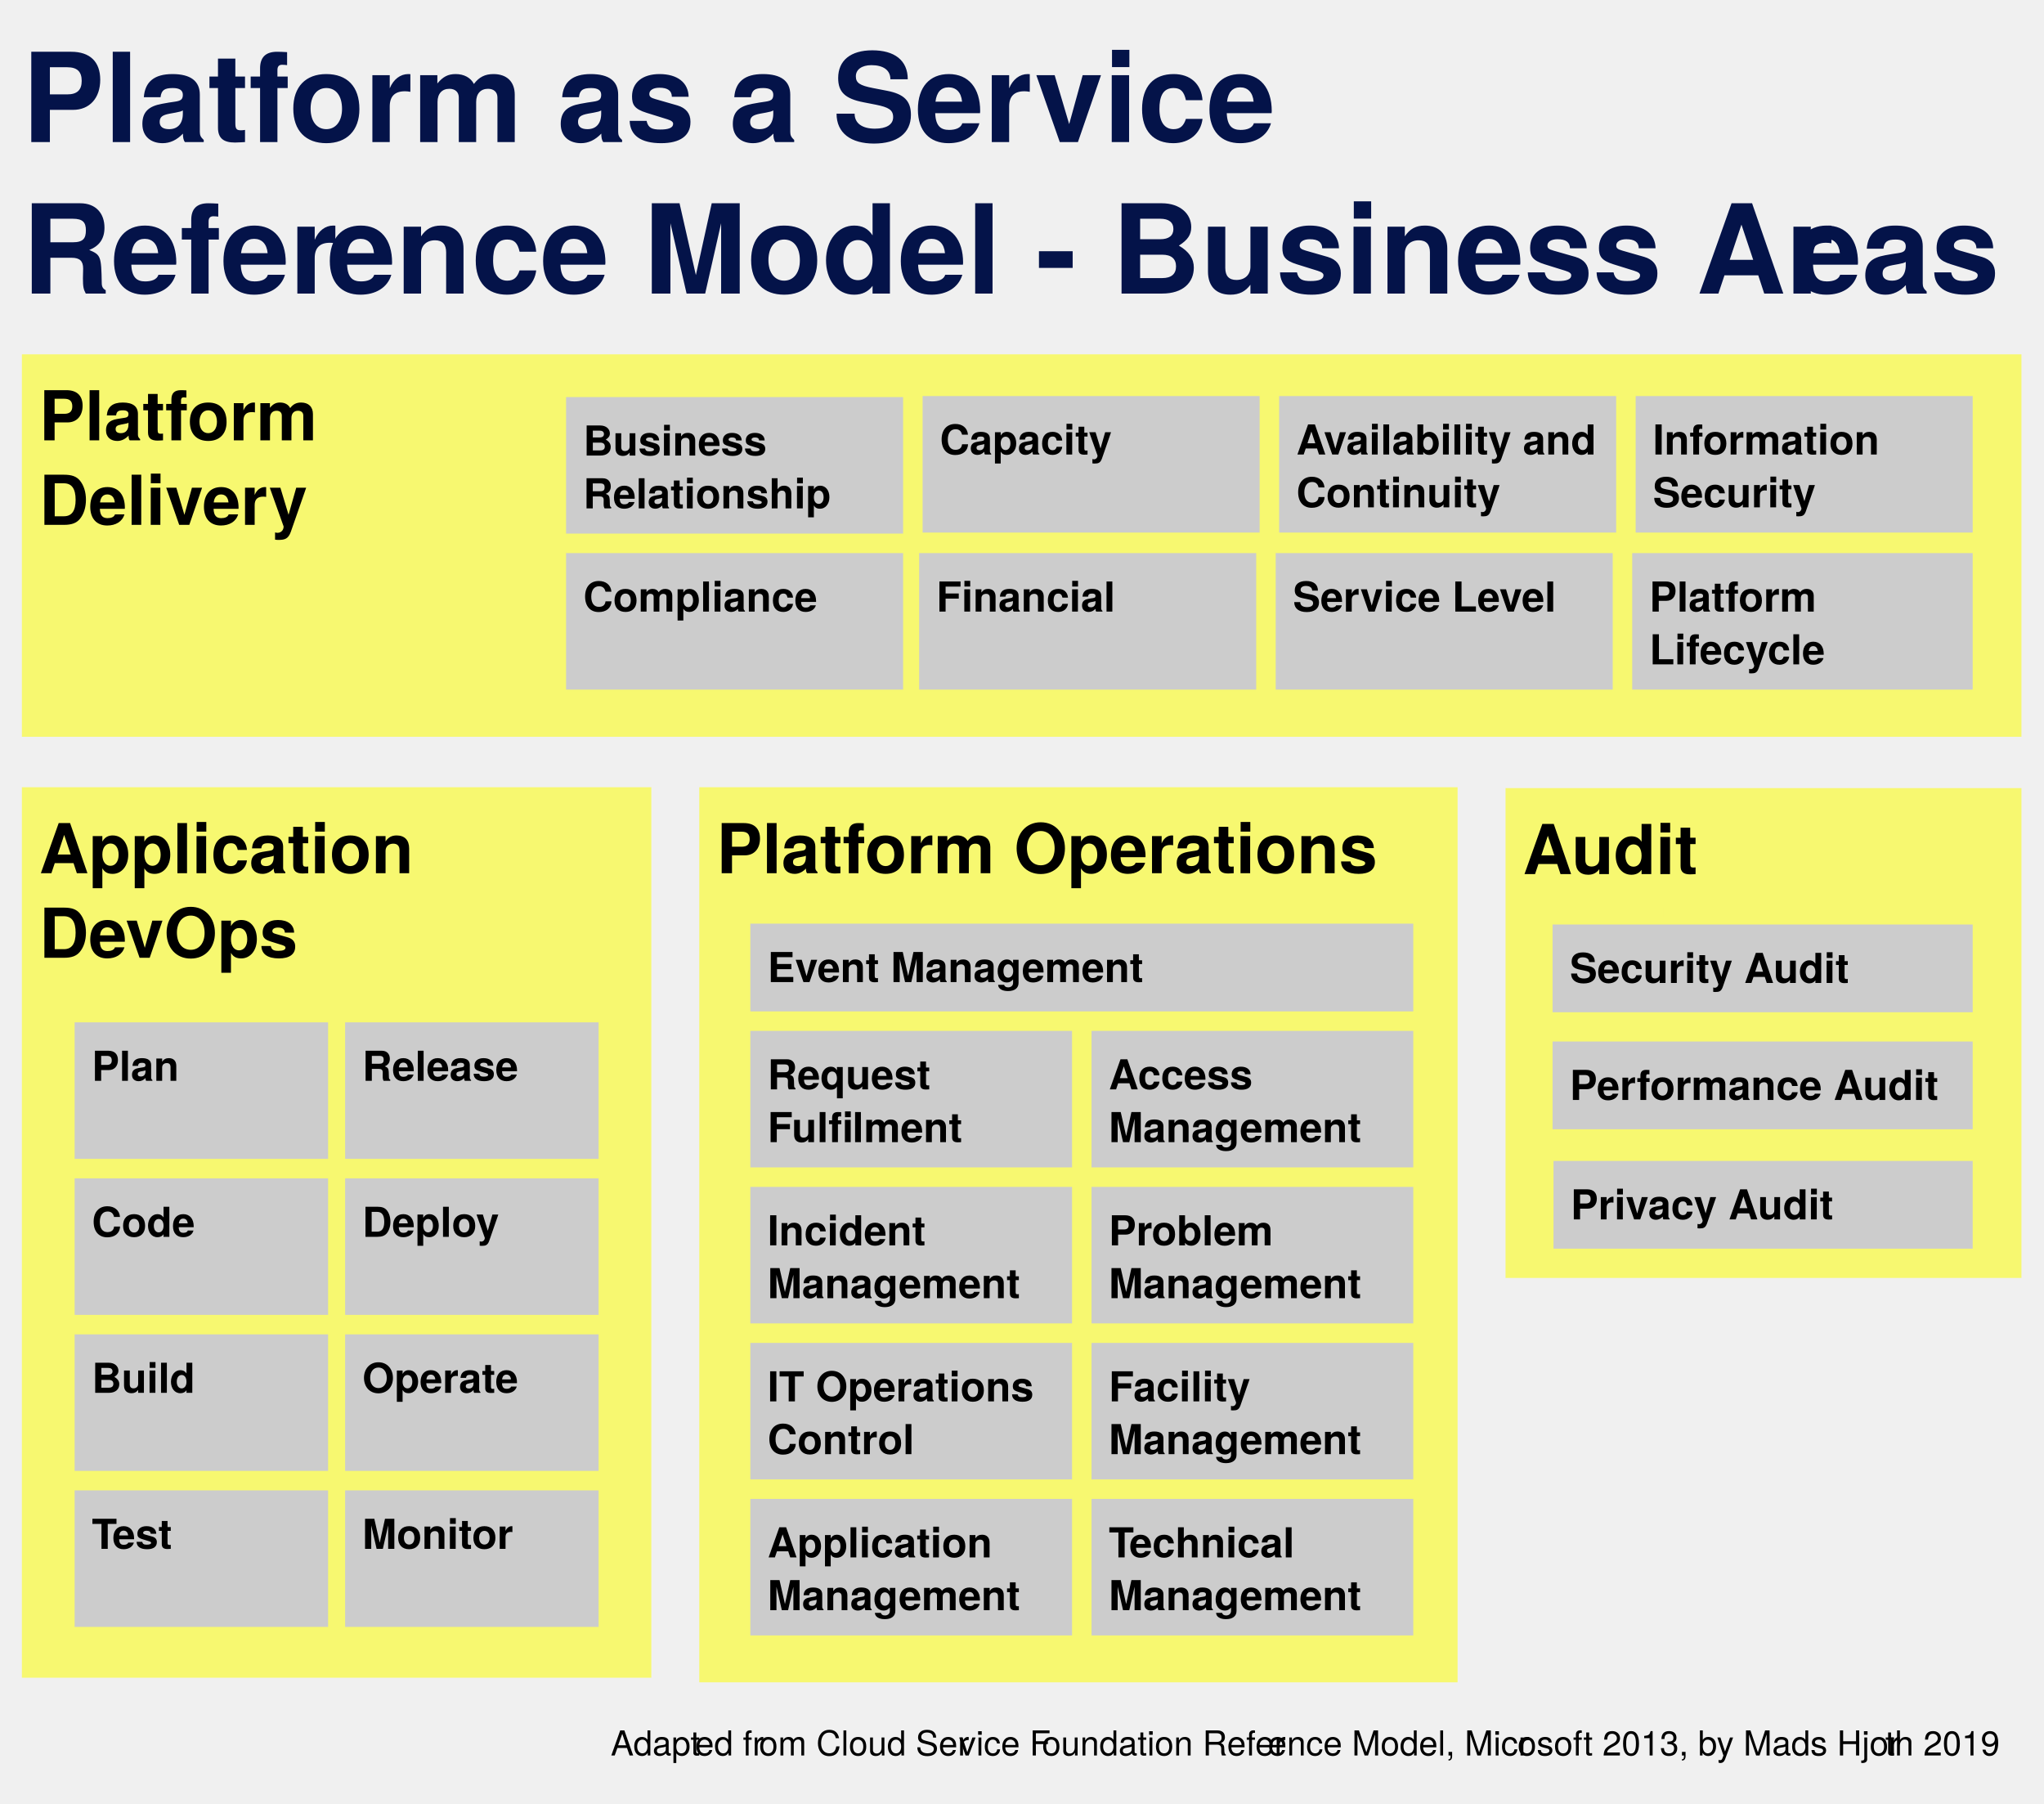
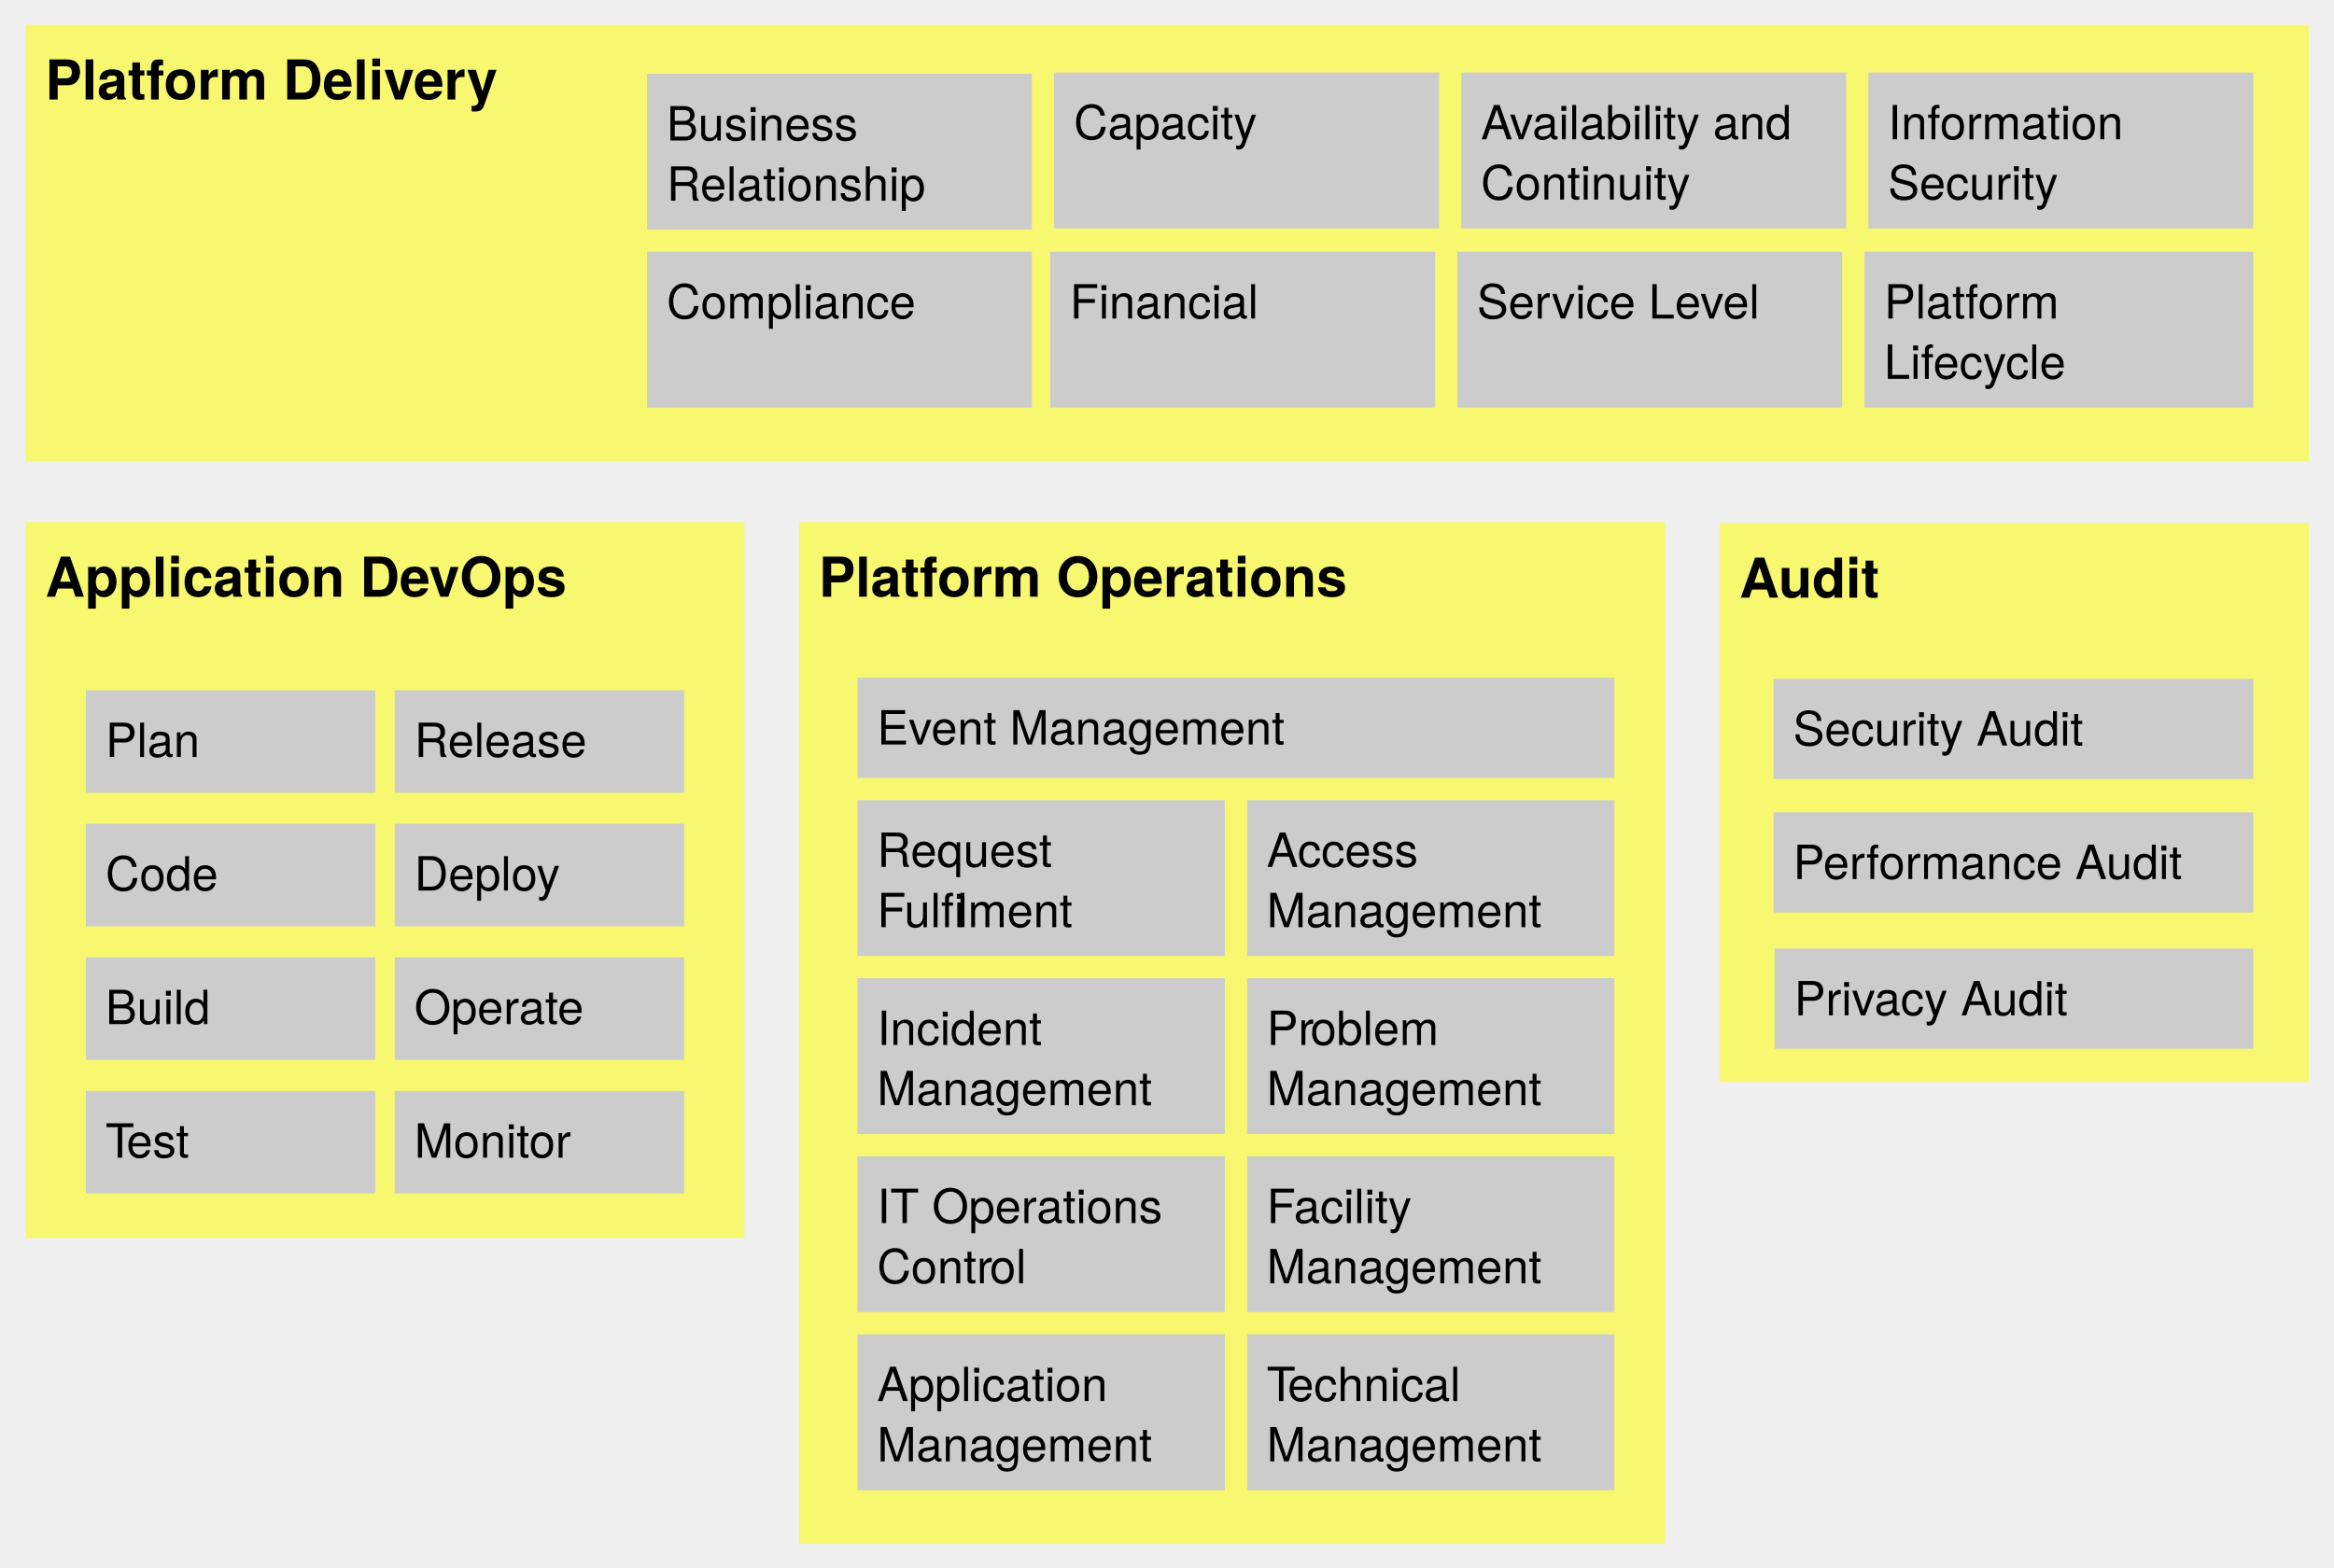
- <svg xmlns="http://www.w3.org/2000/svg" version="1.1" viewBox="10.331 8.331 594.339 524.339" width="594.339pt" height="524.339pt">
+ <svg xmlns="http://www.w3.org/2000/svg" version="1.1" viewBox="7.331 16.331 594.339 399.339" width="594.339pt" height="399.339pt">
  <defs>
-     <font-face font-family="Helvetica Neue" font-size="36" panose-1="2 11 6 4 2 2 2 2 2 4" units-per-em="1000" underline-position="-75" underline-thickness="50" slope="0" x-height="517" cap-height="714" ascent="975.006" descent="-216.995" font-weight="600">
+     <font-face font-family="Helvetica Neue" font-size="14" panose-1="2 11 6 4 2 2 2 2 2 4" units-per-em="1000" underline-position="-75" underline-thickness="50" slope="0" x-height="517" cap-height="714" ascent="975.006" descent="-216.995" font-weight="600">
      <font-face-src>
        <font-face-name name="HelveticaNeue-Medium" />
      </font-face-src>
    </font-face>
-     <font-face font-family="Helvetica Neue" font-size="18" panose-1="2 11 6 4 2 2 2 2 2 4" units-per-em="1000" underline-position="-75" underline-thickness="50" slope="0" x-height="517" cap-height="714" ascent="975.006" descent="-216.995" font-weight="600">
+     <font-face font-family="Helvetica Neue" font-size="12" panose-1="2 0 4 3 0 0 0 2 0 4" units-per-em="1000" underline-position="-100" underline-thickness="50" slope="0" x-height="523" cap-height="721" ascent="966.995" descent="-212.997" font-weight="300">
      <font-face-src>
-         <font-face-name name="HelveticaNeue-Medium" />
-       </font-face-src>
-     </font-face>
-     <font-face font-family="Helvetica Neue" font-size="20" panose-1="2 11 6 4 2 2 2 2 2 4" units-per-em="1000" underline-position="-75" underline-thickness="50" slope="0" x-height="517" cap-height="714" ascent="975.006" descent="-216.995" font-weight="600">
-       <font-face-src>
-         <font-face-name name="HelveticaNeue-Medium" />
-       </font-face-src>
-     </font-face>
-     <font-face font-family="Helvetica Neue" font-size="12" panose-1="2 0 8 3 0 0 0 9 0 4" units-per-em="1000" underline-position="-100" underline-thickness="50" slope="0" x-height="517" cap-height="714" ascent="975.006" descent="-216.995" font-weight="bold">
-       <font-face-src>
-         <font-face-name name="HelveticaNeue-Bold" />
-       </font-face-src>
-     </font-face>
-     <font-face font-family="Helvetica Neue" font-size="10" panose-1="2 11 4 3 2 2 2 2 2 4" units-per-em="1000" underline-position="-75" underline-thickness="50" slope="0" x-height="514" cap-height="714" ascent="966.995" descent="-212.997" font-weight="300">
-       <font-face-src>
-         <font-face-name name="HelveticaNeue-Thin" />
+         <font-face-name name="HelveticaNeue-Light" />
      </font-face-src>
    </font-face>
  </defs>
  <g stroke="none" stroke-opacity="1" stroke-dasharray="none" fill="none" fill-opacity="1">
    <g>
-       <text transform="translate(16.69568 14.62898)" fill="#041349">
-         <tspan font-family="Helvetica Neue" font-size="36" font-weight="600" fill="#041349" x="0" y="35" textLength="363.528">Platform as a Service </tspan>
-         <tspan font-family="Helvetica Neue" font-size="36" font-weight="600" fill="#041349" x="0" y="79.044" textLength="89.388">Refer</tspan>
-         <tspan font-family="Helvetica Neue" font-size="36" font-weight="600" fill="#041349" x="88.74" y="79.044" textLength="426.888">ence Model - Business Ar</tspan>
-         <tspan font-family="Helvetica Neue" font-size="36" font-weight="600" fill="#041349" x="514.98" y="79.044" textLength="58.716">eas</tspan>
+       <rect x="13.861" y="149.315" width="183.024" height="182.338" fill="#f7f870" />
+       <text transform="translate(18.86104 154.3152)" fill="black">
+         <tspan font-family="Helvetica Neue" font-size="14" font-weight="600" fill="black" x="0" y="14" textLength="128.646">Application DevOps</tspan>
      </text>
-       <text transform="translate(32.03033 438.4713)" fill="white">
-         <tspan font-family="Helvetica Neue" font-size="18" font-weight="600" fill="white" x="0" y="18" textLength="110.358">Development</tspan>
+       <rect x="29.196" y="192.153" width="73.701" height="26.114" fill="#ccc" />
+       <text transform="translate(34.19568 197.1534)" fill="black">
+         <tspan font-family="Helvetica Neue" font-size="12" font-weight="300" x="0" y="12" textLength="22.452">Plan</tspan>
      </text>
-       <rect x="16.696" y="237.189" width="183.024" height="258.874" fill="#f7f870" />
-       <text transform="translate(21.69568 242.1892)" fill="black">
-         <tspan font-family="Helvetica Neue" font-size="20" font-weight="600" fill="black" x="0" y="20" textLength="110.04">Application </tspan>
-         <tspan font-family="Helvetica Neue" font-size="20" font-weight="600" fill="black" x="0" y="44.58" textLength="73.74">DevOps</tspan>
+       <rect x="29.196" y="226.169" width="73.701" height="26.114" fill="#ccc" />
+       <text transform="translate(34.19568 231.1692)" fill="black">
+         <tspan font-family="Helvetica Neue" font-size="12" font-weight="300" x="0" y="12" textLength="28.236">Code</tspan>
      </text>
-       <rect x="32.03" y="305.539" width="73.701" height="39.685" fill="#ccc" />
-       <text transform="translate(37.03033 310.5393)" fill="black">
-         <tspan font-family="Helvetica Neue" font-size="12" font-weight="bold" x="0" y="12" textLength="25.104">Plan</tspan>
+       <rect x="29.196" y="260.185" width="73.701" height="26.114" fill="#ccc" />
+       <text transform="translate(34.19568 265.1849)" fill="black">
+         <tspan font-family="Helvetica Neue" font-size="12" font-weight="300" x="0" y="12" textLength="25.776">Build</tspan>
      </text>
-       <rect x="32.03" y="350.894" width="73.701" height="39.685" fill="#ccc" />
-       <text transform="translate(37.03033 355.8936)" fill="black">
-         <tspan font-family="Helvetica Neue" font-size="12" font-weight="bold" x="0" y="12" textLength="30.444">Code</tspan>
+       <rect x="29.196" y="294.201" width="73.701" height="26.114" fill="#ccc" />
+       <text transform="translate(34.19568 299.2007)" fill="black">
+         <tspan font-family="Helvetica Neue" font-size="12" font-weight="300" x="0" y="12" textLength="6.672">T</tspan>
+         <tspan font-family="Helvetica Neue" font-size="12" font-weight="300" x="5.34" y="12" textLength="15.552">est</tspan>
      </text>
-       <rect x="32.03" y="396.248" width="73.701" height="39.685" fill="#ccc" />
-       <text transform="translate(37.03033 401.2479)" fill="black">
-         <tspan font-family="Helvetica Neue" font-size="12" font-weight="bold" x="0" y="12" textLength="29.088">Build</tspan>
+       <rect x="107.849" y="192.153" width="73.701" height="26.114" fill="#ccc" />
+       <text transform="translate(112.8492 197.1534)" fill="black">
+         <tspan font-family="Helvetica Neue" font-size="12" font-weight="300" x="0" y="12" textLength="40.908">Release</tspan>
      </text>
-       <rect x="32.03" y="441.602" width="73.701" height="39.685" fill="#ccc" />
-       <text transform="translate(37.03033 446.6023)" fill="black">
-         <tspan font-family="Helvetica Neue" font-size="12" font-weight="bold" x="0" y="12" textLength="7.332">T</tspan>
-         <tspan font-family="Helvetica Neue" font-size="12" font-weight="bold" x="6" y="12" textLength="17.556">est</tspan>
+       <rect x="107.849" y="226.169" width="73.701" height="26.114" fill="#ccc" />
+       <text transform="translate(112.8492 231.1692)" fill="black">
+         <tspan font-family="Helvetica Neue" font-size="12" font-weight="300" x="0" y="12" textLength="35.784">Deploy</tspan>
      </text>
-       <rect x="110.684" y="305.539" width="73.701" height="39.685" fill="#ccc" />
-       <text transform="translate(115.6839 310.5393)" fill="black">
-         <tspan font-family="Helvetica Neue" font-size="12" font-weight="bold" x="0" y="12" textLength="45.756">Release</tspan>
+       <rect x="107.849" y="260.185" width="73.701" height="26.114" fill="#ccc" />
+       <text transform="translate(112.8492 265.1849)" fill="black">
+         <tspan font-family="Helvetica Neue" font-size="12" font-weight="300" x="0" y="12" textLength="41.796">Operate</tspan>
      </text>
-       <rect x="110.684" y="350.894" width="73.701" height="39.685" fill="#ccc" />
-       <text transform="translate(115.6839 355.8936)" fill="black">
-         <tspan font-family="Helvetica Neue" font-size="12" font-weight="bold" x="0" y="12" textLength="39.768">Deploy</tspan>
+       <rect x="107.849" y="294.201" width="73.701" height="26.114" fill="#ccc" />
+       <text transform="translate(112.8492 299.2007)" fill="black">
+         <tspan font-family="Helvetica Neue" font-size="12" font-weight="300" x="0" y="12" textLength="39.192">Monitor</tspan>
      </text>
-       <rect x="110.684" y="396.248" width="73.701" height="39.685" fill="#ccc" />
-       <text transform="translate(115.6839 401.2479)" fill="black">
-         <tspan font-family="Helvetica Neue" font-size="12" font-weight="bold" x="0" y="12" textLength="46.224">Operate</tspan>
+       <rect x="210.827" y="149.315" width="220.499" height="260.213" fill="#f7f870" />
+       <text transform="translate(215.8266 154.3152)" fill="black">
+         <tspan font-family="Helvetica Neue" font-size="14" font-weight="600" fill="black" x="0" y="14" textLength="130.2">Platform Operations</tspan>
      </text>
-       <rect x="110.684" y="441.602" width="73.701" height="39.685" fill="#ccc" />
-       <text transform="translate(115.6839 446.6023)" fill="black">
-         <tspan font-family="Helvetica Neue" font-size="12" font-weight="bold" x="0" y="12" textLength="44.652">Monitor</tspan>
+       <rect x="225.677" y="220.147" width="93.543" height="39.685" fill="#ccc" />
+       <text transform="translate(230.6766 225.1468)" fill="black">
+         <tspan font-family="Helvetica Neue" font-size="12" font-weight="300" x="0" y="12" textLength="46.452">Request </tspan>
+         <tspan font-family="Helvetica Neue" font-size="12" font-weight="300" x="0" y="27.348" textLength="20.436">Fulfi</tspan>
+         <tspan font-family="Helvetica Neue" font-size="12" font-weight="300" x="20.436" y="27.348" textLength="28.44">lment</tspan>
      </text>
-       <rect x="213.661" y="237.189" width="220.499" height="260.213" fill="#f7f870" />
-       <text transform="translate(218.6612 242.1892)" fill="black">
-         <tspan font-family="Helvetica Neue" font-size="20" font-weight="600" fill="black" x="0" y="20" textLength="186">Platform Operations</tspan>
-         <tspan font-family="Helvetica Neue" font-size="20" font-weight="600" fill="white" x="0" y="69.58" textLength="5.56"> </tspan>
-         <tspan font-family="Helvetica Neue" font-size="20" font-weight="600" fill="#f7f870" x="5.56" y="69.58" textLength="74.12">Delivery</tspan>
+       <rect x="324.889" y="220.147" width="93.543" height="39.685" fill="#ccc" />
+       <text transform="translate(329.8892 225.1468)" fill="black">
+         <tspan font-family="Helvetica Neue" font-size="12" font-weight="300" x="0" y="12" textLength="41.124">Access </tspan>
+         <tspan font-family="Helvetica Neue" font-size="12" font-weight="300" x="0" y="27.348" textLength="67.872">Management</tspan>
      </text>
-       <rect x="228.511" y="308.021" width="93.543" height="39.685" fill="#ccc" />
-       <text transform="translate(233.5112 313.0208)" fill="black">
-         <tspan font-family="Helvetica Neue" font-size="12" font-weight="bold" x="0" y="12" textLength="50.892">Request </tspan>
-         <tspan font-family="Helvetica Neue" font-size="12" font-weight="bold" x="0" y="27.348" textLength="24.66">Fulfi</tspan>
-         <tspan font-family="Helvetica Neue" font-size="12" font-weight="bold" x="24.66" y="27.348" textLength="32.196">lment</tspan>
+       <rect x="225.677" y="265.501" width="93.543" height="39.685" fill="#ccc" />
+       <text transform="translate(230.6766 270.5011)" fill="black">
+         <tspan font-family="Helvetica Neue" font-size="12" font-weight="300" x="0" y="12" textLength="44.004">Incident </tspan>
+         <tspan font-family="Helvetica Neue" font-size="12" font-weight="300" x="0" y="27.348" textLength="67.872">Management</tspan>
      </text>
-       <rect x="327.724" y="308.021" width="93.543" height="39.685" fill="#ccc" />
-       <text transform="translate(332.7238 313.0208)" fill="black">
-         <tspan font-family="Helvetica Neue" font-size="12" font-weight="bold" x="0" y="12" textLength="45.108">Access </tspan>
-         <tspan font-family="Helvetica Neue" font-size="12" font-weight="bold" x="0" y="27.348" textLength="75.096">Management</tspan>
+       <rect x="324.889" y="265.501" width="93.543" height="39.685" fill="#ccc" />
+       <text transform="translate(329.8892 270.5011)" fill="black">
+         <tspan font-family="Helvetica Neue" font-size="12" font-weight="300" x="0" y="12" textLength="11.34">Pr</tspan>
+         <tspan font-family="Helvetica Neue" font-size="12" font-weight="300" x="11.124" y="12" textLength="35.34">oblem </tspan>
+         <tspan font-family="Helvetica Neue" font-size="12" font-weight="300" x="0" y="27.348" textLength="67.872">Management</tspan>
      </text>
-       <rect x="228.511" y="353.375" width="93.543" height="39.685" fill="#ccc" />
-       <text transform="translate(233.5112 358.3751)" fill="black">
-         <tspan font-family="Helvetica Neue" font-size="12" font-weight="bold" x="0" y="12" textLength="49.536">Incident </tspan>
-         <tspan font-family="Helvetica Neue" font-size="12" font-weight="bold" x="0" y="27.348" textLength="75.096">Management</tspan>
+       <rect x="225.677" y="310.855" width="93.543" height="39.685" fill="#ccc" />
+       <text transform="translate(230.6766 315.8555)" fill="black">
+         <tspan font-family="Helvetica Neue" font-size="12" font-weight="300" x="0" y="12" textLength="72.684">IT Operations </tspan>
+         <tspan font-family="Helvetica Neue" font-size="12" font-weight="300" x="0" y="27.348" textLength="28.896">Contr</tspan>
+         <tspan font-family="Helvetica Neue" font-size="12" font-weight="300" x="28.68" y="27.348" textLength="8.892">ol</tspan>
      </text>
-       <rect x="327.724" y="353.375" width="93.543" height="39.685" fill="#ccc" />
-       <text transform="translate(332.7238 358.3751)" fill="black">
-         <tspan font-family="Helvetica Neue" font-size="12" font-weight="bold" x="0" y="12" textLength="12.672">Pr</tspan>
-         <tspan font-family="Helvetica Neue" font-size="12" font-weight="bold" x="12.456" y="12" textLength="38.856">oblem </tspan>
-         <tspan font-family="Helvetica Neue" font-size="12" font-weight="bold" x="0" y="27.348" textLength="75.096">Management</tspan>
+       <rect x="324.889" y="310.855" width="93.543" height="39.685" fill="#ccc" />
+       <text transform="translate(329.8892 315.8555)" fill="black">
+         <tspan font-family="Helvetica Neue" font-size="12" font-weight="300" x="0" y="12" textLength="38.004">Facility </tspan>
+         <tspan font-family="Helvetica Neue" font-size="12" font-weight="300" x="0" y="27.348" textLength="67.872">Management</tspan>
      </text>
-       <rect x="228.511" y="398.729" width="93.543" height="39.685" fill="#ccc" />
-       <text transform="translate(233.5112 403.7295)" fill="black">
-         <tspan font-family="Helvetica Neue" font-size="12" font-weight="bold" x="0" y="12" textLength="80.868">IT Operations </tspan>
-         <tspan font-family="Helvetica Neue" font-size="12" font-weight="bold" x="0" y="27.348" textLength="32.232">Contr</tspan>
-         <tspan font-family="Helvetica Neue" font-size="12" font-weight="bold" x="32.016" y="27.348" textLength="10.428">ol</tspan>
+       <rect x="225.677" y="356.21" width="93.543" height="39.685" fill="#ccc" />
+       <text transform="translate(230.6766 361.2098)" fill="black">
+         <tspan font-family="Helvetica Neue" font-size="12" font-weight="300" x="0" y="12" textLength="60.456">Application </tspan>
+         <tspan font-family="Helvetica Neue" font-size="12" font-weight="300" x="0" y="27.348" textLength="67.872">Management</tspan>
      </text>
-       <rect x="327.724" y="398.729" width="93.543" height="39.685" fill="#ccc" />
-       <text transform="translate(332.7238 403.7295)" fill="black">
-         <tspan font-family="Helvetica Neue" font-size="12" font-weight="bold" x="0" y="12" textLength="43.968">Facility </tspan>
-         <tspan font-family="Helvetica Neue" font-size="12" font-weight="bold" x="0" y="27.348" textLength="75.096">Management</tspan>
+       <rect x="324.889" y="356.21" width="93.543" height="39.685" fill="#ccc" />
+       <text transform="translate(329.8892 361.2098)" fill="black">
+         <tspan font-family="Helvetica Neue" font-size="12" font-weight="300" x="0" y="12" textLength="6.672">T</tspan>
+         <tspan font-family="Helvetica Neue" font-size="12" font-weight="300" x="5.34" y="12" textLength="42.24">echnical</tspan>
+         <tspan font-family="Helvetica Neue" font-size="12" font-weight="300" x="0" y="27.348" textLength="67.872">Management</tspan>
      </text>
-       <rect x="228.511" y="444.084" width="93.543" height="39.685" fill="#ccc" />
-       <text transform="translate(233.5112 449.0838)" fill="black">
-         <tspan font-family="Helvetica Neue" font-size="12" font-weight="bold" x="0" y="12" textLength="67.956">Application </tspan>
-         <tspan font-family="Helvetica Neue" font-size="12" font-weight="bold" x="0" y="27.348" textLength="75.096">Management</tspan>
+       <rect x="225.677" y="188.966" width="192.756" height="25.512" fill="#ccc" />
+       <text transform="translate(230.6766 193.9657)" fill="black">
+         <tspan font-family="Helvetica Neue" font-size="12" font-weight="300" x="0" y="12" textLength="100.104">Event Management</tspan>
      </text>
-       <rect x="327.724" y="444.084" width="93.543" height="39.685" fill="#ccc" />
-       <text transform="translate(332.7238 449.0838)" fill="black">
-         <tspan font-family="Helvetica Neue" font-size="12" font-weight="bold" x="0" y="12" textLength="7.332">T</tspan>
-         <tspan font-family="Helvetica Neue" font-size="12" font-weight="bold" x="6" y="12" textLength="47.976">echnical</tspan>
-         <tspan font-family="Helvetica Neue" font-size="12" font-weight="bold" x="0" y="27.348" textLength="75.096">Management</tspan>
+       <rect x="445.268" y="149.568" width="150.008" height="142.401" fill="#f7f870" />
+       <text transform="translate(450.2676 154.5678)" fill="black">
+         <tspan font-family="Helvetica Neue" font-size="14" font-weight="600" fill="black" x="0" y="14" textLength="33.964">Audit</tspan>
      </text>
-       <rect x="228.511" y="276.84" width="192.756" height="25.512" fill="#ccc" />
-       <text transform="translate(233.5112 281.8397)" fill="black">
-         <tspan font-family="Helvetica Neue" font-size="12" font-weight="bold" x="0" y="12" textLength="110.676">Event Management</tspan>
+       <rect x="458.942" y="189.218" width="122.161" height="25.512" fill="#ccc" />
+       <text transform="translate(463.9415 194.2183)" fill="black">
+         <tspan font-family="Helvetica Neue" font-size="12" font-weight="300" x="0" y="12" textLength="71.568">Security Audit</tspan>
      </text>
-       <rect x="448.102" y="237.442" width="150.008" height="142.401" fill="#f7f870" />
-       <text transform="translate(453.1022 242.4418)" fill="black">
-         <tspan font-family="Helvetica Neue" font-size="20" font-weight="600" fill="black" x="0" y="20" textLength="48.52">Audit</tspan>
-         <tspan font-family="Helvetica Neue" font-size="20" font-weight="600" fill="white" x="0" y="44.58" textLength="5.56"> </tspan>
-         <tspan font-family="Helvetica Neue" font-size="20" font-weight="600" fill="#f7f870" x="5.56" y="44.58" textLength="74.12">Delivery</tspan>
+       <rect x="459.213" y="257.953" width="121.89" height="25.512" fill="#ccc" />
+       <text transform="translate(464.2126 262.9527)" fill="black">
+         <tspan font-family="Helvetica Neue" font-size="12" font-weight="300" x="0" y="12" textLength="67.128">Privacy Audit</tspan>
      </text>
-       <rect x="461.776" y="277.092" width="122.161" height="25.512" fill="#ccc" />
-       <text transform="translate(466.7762 282.0923)" fill="black">
-         <tspan font-family="Helvetica Neue" font-size="12" font-weight="bold" x="0" y="12" textLength="80.22">Security Audit</tspan>
+       <rect x="458.942" y="223.234" width="122.161" height="25.512" fill="#ccc" />
+       <text transform="translate(463.9415 228.234)" fill="black">
+         <tspan font-family="Helvetica Neue" font-size="12" font-weight="300" x="0" y="12" textLength="96.252">Performance Audit</tspan>
      </text>
-       <rect x="462.047" y="345.827" width="121.89" height="25.512" fill="#ccc" />
-       <text transform="translate(467.0472 350.8268)" fill="black">
-         <tspan font-family="Helvetica Neue" font-size="12" font-weight="bold" x="0" y="12" textLength="75.336">Privacy Audit</tspan>
+       <rect x="13.861" y="22.677" width="581.415" height="111.184" fill="#f7f870" />
+       <text transform="translate(18.86104 27.67716)" fill="black">
+         <tspan font-family="Helvetica Neue" font-size="14" font-weight="600" fill="black" x="0" y="14" textLength="110.754">Platform Delivery</tspan>
      </text>
-       <rect x="461.776" y="311.108" width="122.161" height="25.512" fill="#ccc" />
-       <text transform="translate(466.7762 316.1081)" fill="black">
-         <tspan font-family="Helvetica Neue" font-size="12" font-weight="bold" x="0" y="12" textLength="107.532">Performance Audit</tspan>
+       <rect x="172.094" y="35.11" width="98" height="39.685" fill="#ccc" />
+       <text transform="translate(177.0945 40.11044)" fill="black">
+         <tspan font-family="Helvetica Neue" font-size="12" font-weight="300" x="0" y="12" textLength="49.992">Business </tspan>
+         <tspan font-family="Helvetica Neue" font-size="12" font-weight="300" x="0" y="27.348" textLength="62.892">Relationship</tspan>
      </text>
-       <rect x="16.696" y="111.336" width="581.415" height="111.184" fill="#f7f870" />
-       <text transform="translate(21.69568 116.3356)" fill="black">
-         <tspan font-family="Helvetica Neue" font-size="20" font-weight="600" fill="black" x="0" y="20" textLength="78.54">Platform</tspan>
-         <tspan font-family="Helvetica Neue" font-size="18" font-weight="600" fill="black" x="78.54" y="20" textLength="5.004"> </tspan>
-         <tspan font-family="Helvetica Neue" font-size="20" font-weight="600" fill="black" x="0" y="44.58" textLength="74.12">Delivery</tspan>
+       <rect x="275.764" y="34.811" width="98" height="39.685" fill="#ccc" />
+       <text transform="translate(280.7638 39.81123)" fill="black">
+         <tspan font-family="Helvetica Neue" font-size="12" font-weight="300" x="0" y="12" textLength="45.348">Capacity</tspan>
      </text>
-       <rect x="174.929" y="123.769" width="98" height="39.685" fill="#ccc" />
-       <text transform="translate(179.9291 128.7688)" fill="black">
-         <tspan font-family="Helvetica Neue" font-size="12" font-weight="bold" x="0" y="12" textLength="55.332">Business </tspan>
-         <tspan font-family="Helvetica Neue" font-size="12" font-weight="bold" x="0" y="27.348" textLength="71.292">Relationship</tspan>
+       <rect x="379.433" y="34.811" width="98" height="39.685" fill="#ccc" />
+       <text transform="translate(384.4331 39.81123)" fill="black">
+         <tspan font-family="Helvetica Neue" font-size="12" font-weight="300" x="0" y="12" textLength="7.56">A</tspan>
+         <tspan font-family="Helvetica Neue" font-size="12" font-weight="300" x="7.344" y="12" textLength="71.34">vailability and </tspan>
+         <tspan font-family="Helvetica Neue" font-size="12" font-weight="300" x="0" y="27.348" textLength="51.552">Continuity</tspan>
      </text>
-       <rect x="278.598" y="123.47" width="98" height="39.685" fill="#ccc" />
-       <text transform="translate(283.5984 128.4696)" fill="black">
-         <tspan font-family="Helvetica Neue" font-size="12" font-weight="bold" x="0" y="12" textLength="50.436">Capacity</tspan>
+       <rect x="483.102" y="34.811" width="98" height="39.685" fill="#ccc" />
+       <text transform="translate(488.1024 39.81123)" fill="black">
+         <tspan font-family="Helvetica Neue" font-size="12" font-weight="300" x="0" y="12" textLength="61.116">Information </tspan>
+         <tspan font-family="Helvetica Neue" font-size="12" font-weight="300" x="0" y="27.348" textLength="41.568">Security</tspan>
      </text>
-       <rect x="382.268" y="123.47" width="98" height="39.685" fill="#ccc" />
-       <text transform="translate(387.2677 128.4696)" fill="black">
-         <tspan font-family="Helvetica Neue" font-size="12" font-weight="bold" x="0" y="12" textLength="8.22">A</tspan>
-         <tspan font-family="Helvetica Neue" font-size="12" font-weight="bold" x="8.004" y="12" textLength="81.288">vailability and </tspan>
-         <tspan font-family="Helvetica Neue" font-size="12" font-weight="bold" x="0" y="27.348" textLength="58.44">Continuity</tspan>
+       <rect x="172.094" y="80.465" width="98" height="39.685" fill="#ccc" />
+       <text transform="translate(177.0945 85.46477)" fill="black">
+         <tspan font-family="Helvetica Neue" font-size="12" font-weight="300" x="0" y="12" textLength="61.572">Compliance</tspan>
      </text>
-       <rect x="485.937" y="123.47" width="98" height="39.685" fill="#ccc" />
-       <text transform="translate(490.937 128.4696)" fill="black">
-         <tspan font-family="Helvetica Neue" font-size="12" font-weight="bold" x="0" y="12" textLength="69.516">Information </tspan>
-         <tspan font-family="Helvetica Neue" font-size="12" font-weight="bold" x="0" y="27.348" textLength="46.896">Security</tspan>
+       <rect x="274.764" y="80.465" width="98" height="39.685" fill="#ccc" />
+       <text transform="translate(279.7638 85.46477)" fill="black">
+         <tspan font-family="Helvetica Neue" font-size="12" font-weight="300" x="0" y="12" textLength="44.676">Financial</tspan>
      </text>
-       <rect x="174.929" y="169.123" width="98" height="39.685" fill="#ccc" />
-       <text transform="translate(179.9291 174.1232)" fill="black">
-         <tspan font-family="Helvetica Neue" font-size="12" font-weight="bold" x="0" y="12" textLength="68.4">Compliance</tspan>
+       <rect x="378.433" y="80.465" width="98" height="39.685" fill="#ccc" />
+       <text transform="translate(383.4331 85.46477)" fill="black">
+         <tspan font-family="Helvetica Neue" font-size="12" font-weight="300" x="0" y="12" textLength="71.148">Service Level </tspan>
      </text>
-       <rect x="277.598" y="169.123" width="98" height="39.685" fill="#ccc" />
-       <text transform="translate(282.5984 174.1232)" fill="black">
-         <tspan font-family="Helvetica Neue" font-size="12" font-weight="bold" x="0" y="12" textLength="51.3">Financial</tspan>
-       </text>
-       <rect x="381.268" y="169.123" width="98" height="39.685" fill="#ccc" />
-       <text transform="translate(386.2677 174.1232)" fill="black">
-         <tspan font-family="Helvetica Neue" font-size="12" font-weight="bold" x="0" y="12" textLength="79.356">Service Level </tspan>
-       </text>
-       <rect x="484.937" y="169.123" width="99" height="39.685" fill="#ccc" />
-       <text transform="translate(489.937 174.1232)" fill="black">
-         <tspan font-family="Helvetica Neue" font-size="12" font-weight="bold" x="0" y="12" textLength="52.416">Platform </tspan>
-         <tspan font-family="Helvetica Neue" font-size="12" font-weight="bold" x="0" y="27.348" textLength="51.084">Lifecycle</tspan>
-       </text>
-       <text transform="translate(186.1102 508.675)" fill="black">
-         <tspan font-family="Helvetica Neue" font-size="10" font-weight="300" x="1.8" y="10" textLength="24.64">Adapt</tspan>
-         <tspan font-family="Helvetica Neue" font-size="10" font-weight="300" x="26.3" y="10" textLength="18.72">ed fr</tspan>
-         <tspan font-family="Helvetica Neue" font-size="10" font-weight="300" x="44.9" y="10" textLength="58">om Cloud Ser</tspan>
-         <tspan font-family="Helvetica Neue" font-size="10" font-weight="300" x="103.04" y="10" textLength="24.42">vice F</tspan>
-         <tspan font-family="Helvetica Neue" font-size="10" font-weight="300" x="127.18" y="10" textLength="65.79">oundation Refer</tspan>
-         <tspan font-family="Helvetica Neue" font-size="10" font-weight="300" x="192.85" y="10" textLength="72.73">ence Model, Micr</tspan>
-         <tspan font-family="Helvetica Neue" font-size="10" font-weight="300" x="265.46" y="10" textLength="106.68">osoft 2013, by Mads Hjor</tspan>
-         <tspan font-family="Helvetica Neue" font-size="10" font-weight="300" x="372.4" y="10" textLength="35.58">th 2019 </tspan>
+       <rect x="482.102" y="80.465" width="99" height="39.685" fill="#ccc" />
+       <text transform="translate(487.1024 85.46477)" fill="black">
+         <tspan font-family="Helvetica Neue" font-size="12" font-weight="300" x="0" y="12" textLength="46.452">Platform </tspan>
+         <tspan font-family="Helvetica Neue" font-size="12" font-weight="300" x="0" y="27.348" textLength="44.46">Lifecycle</tspan>
      </text>
    </g>
  </g>
</svg>
